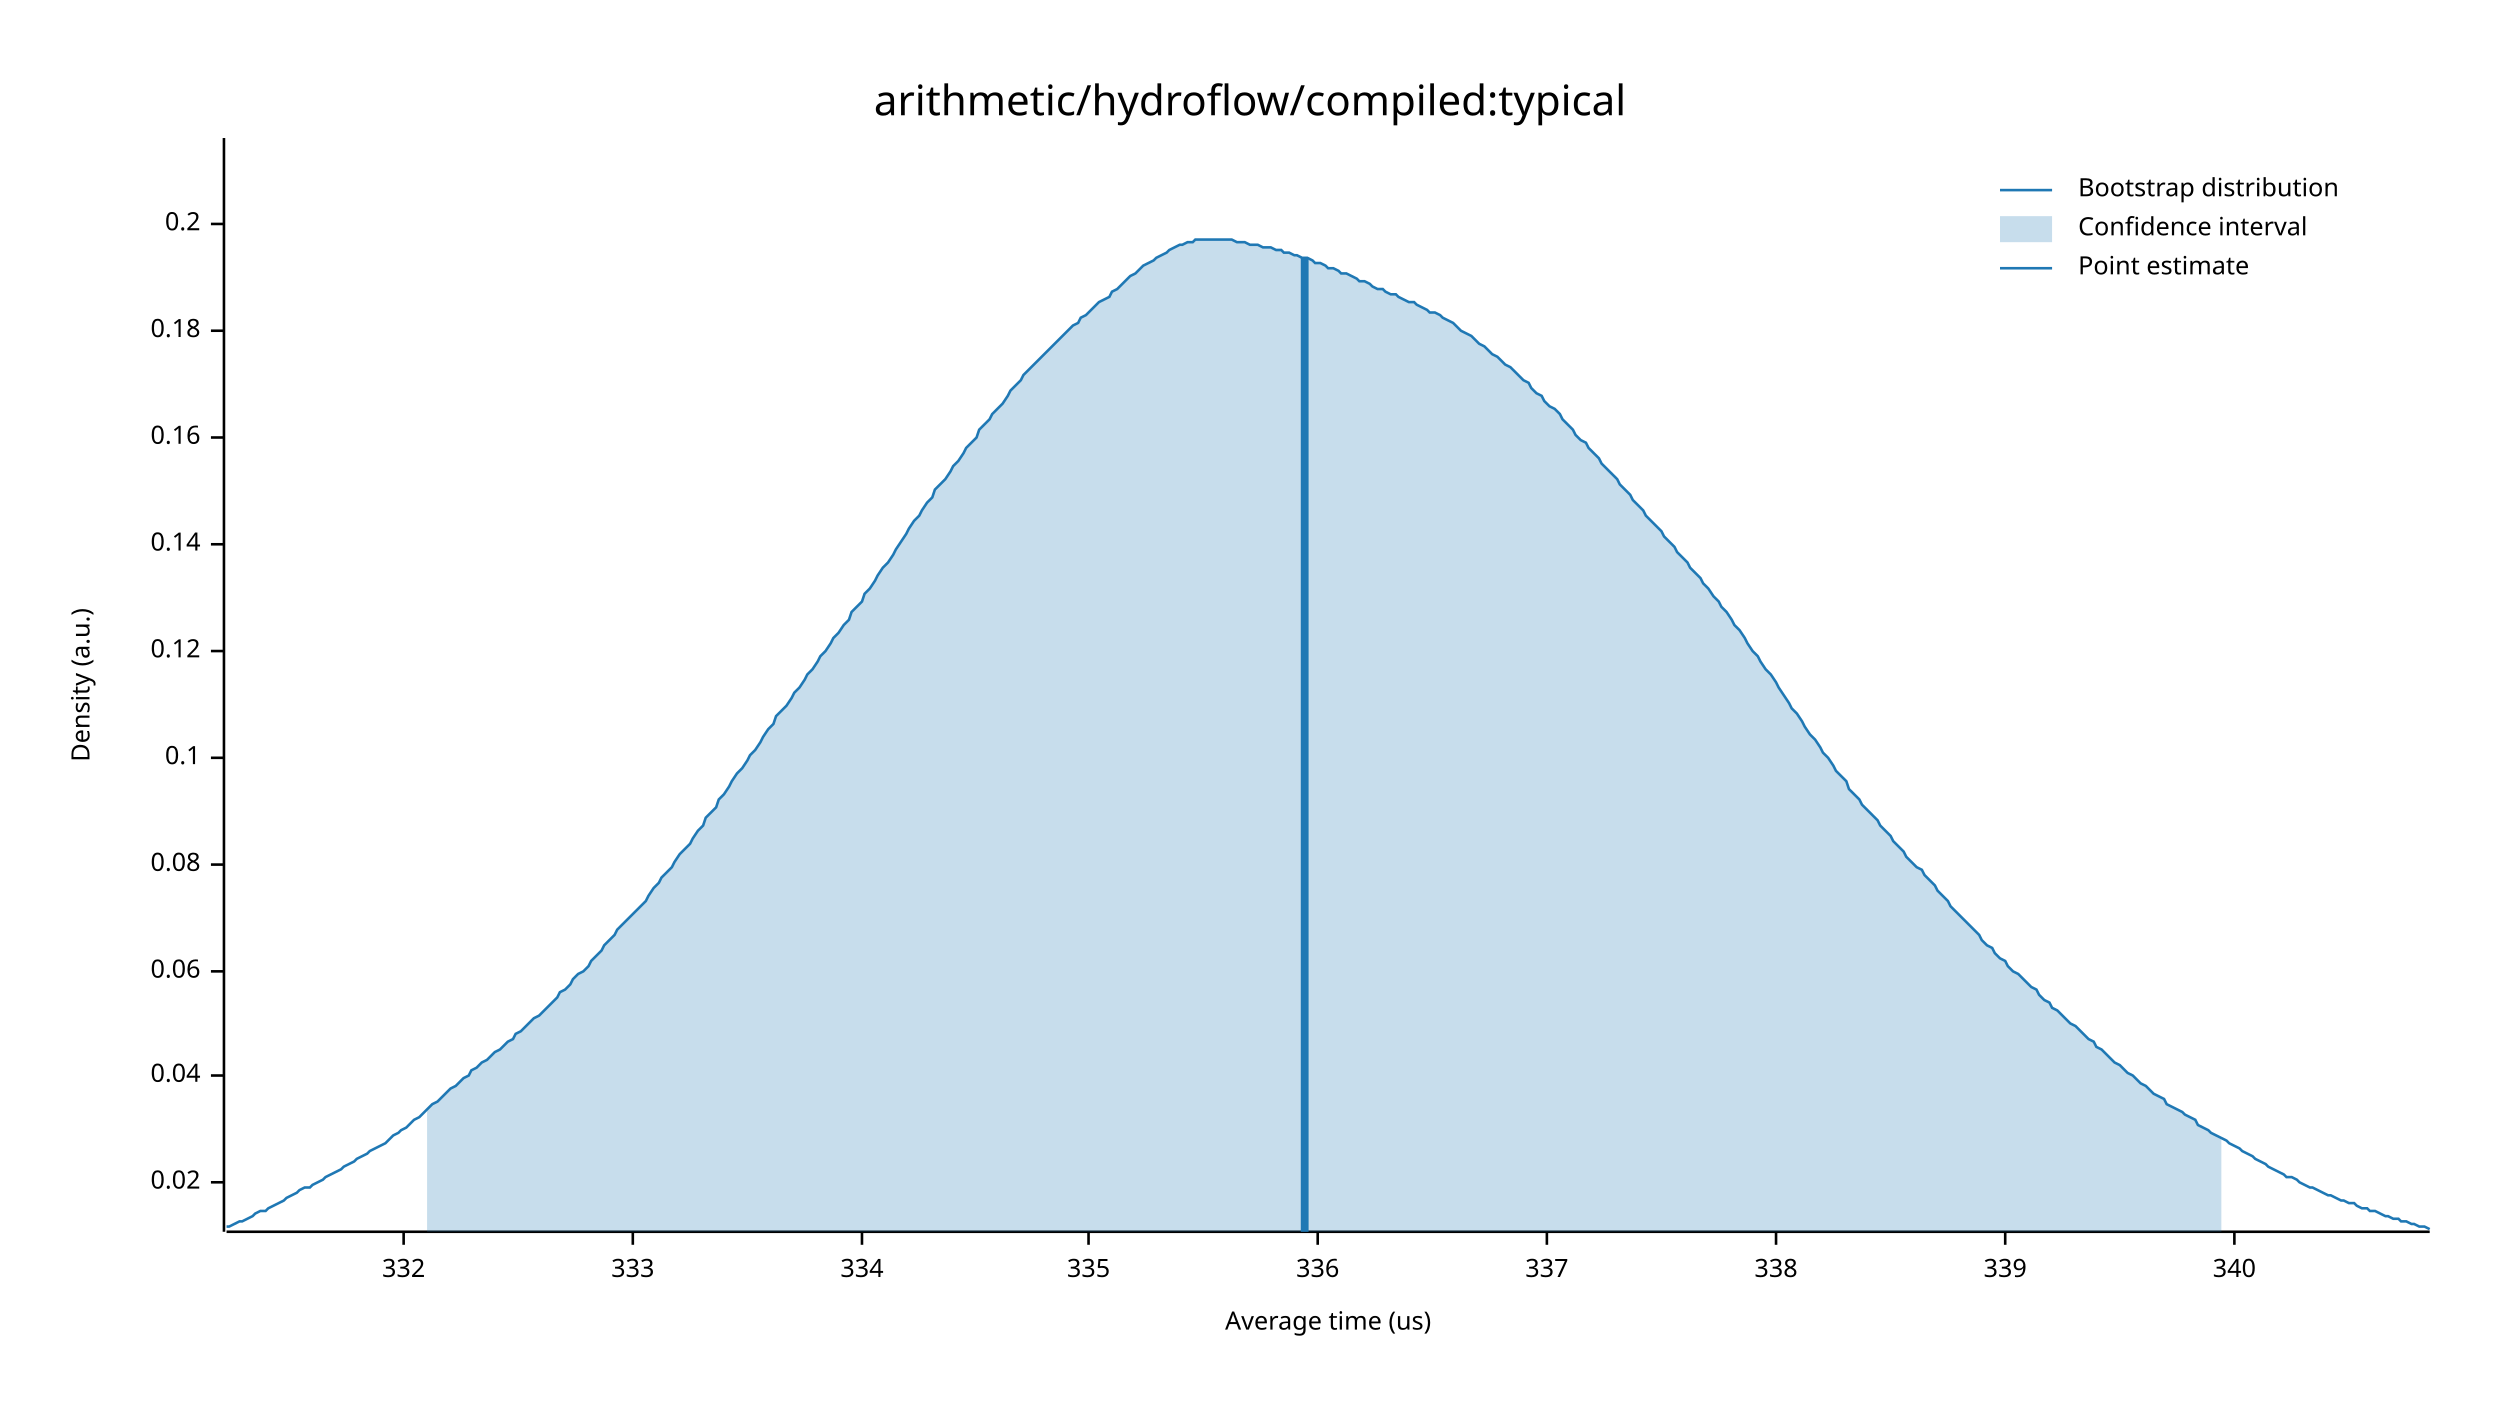
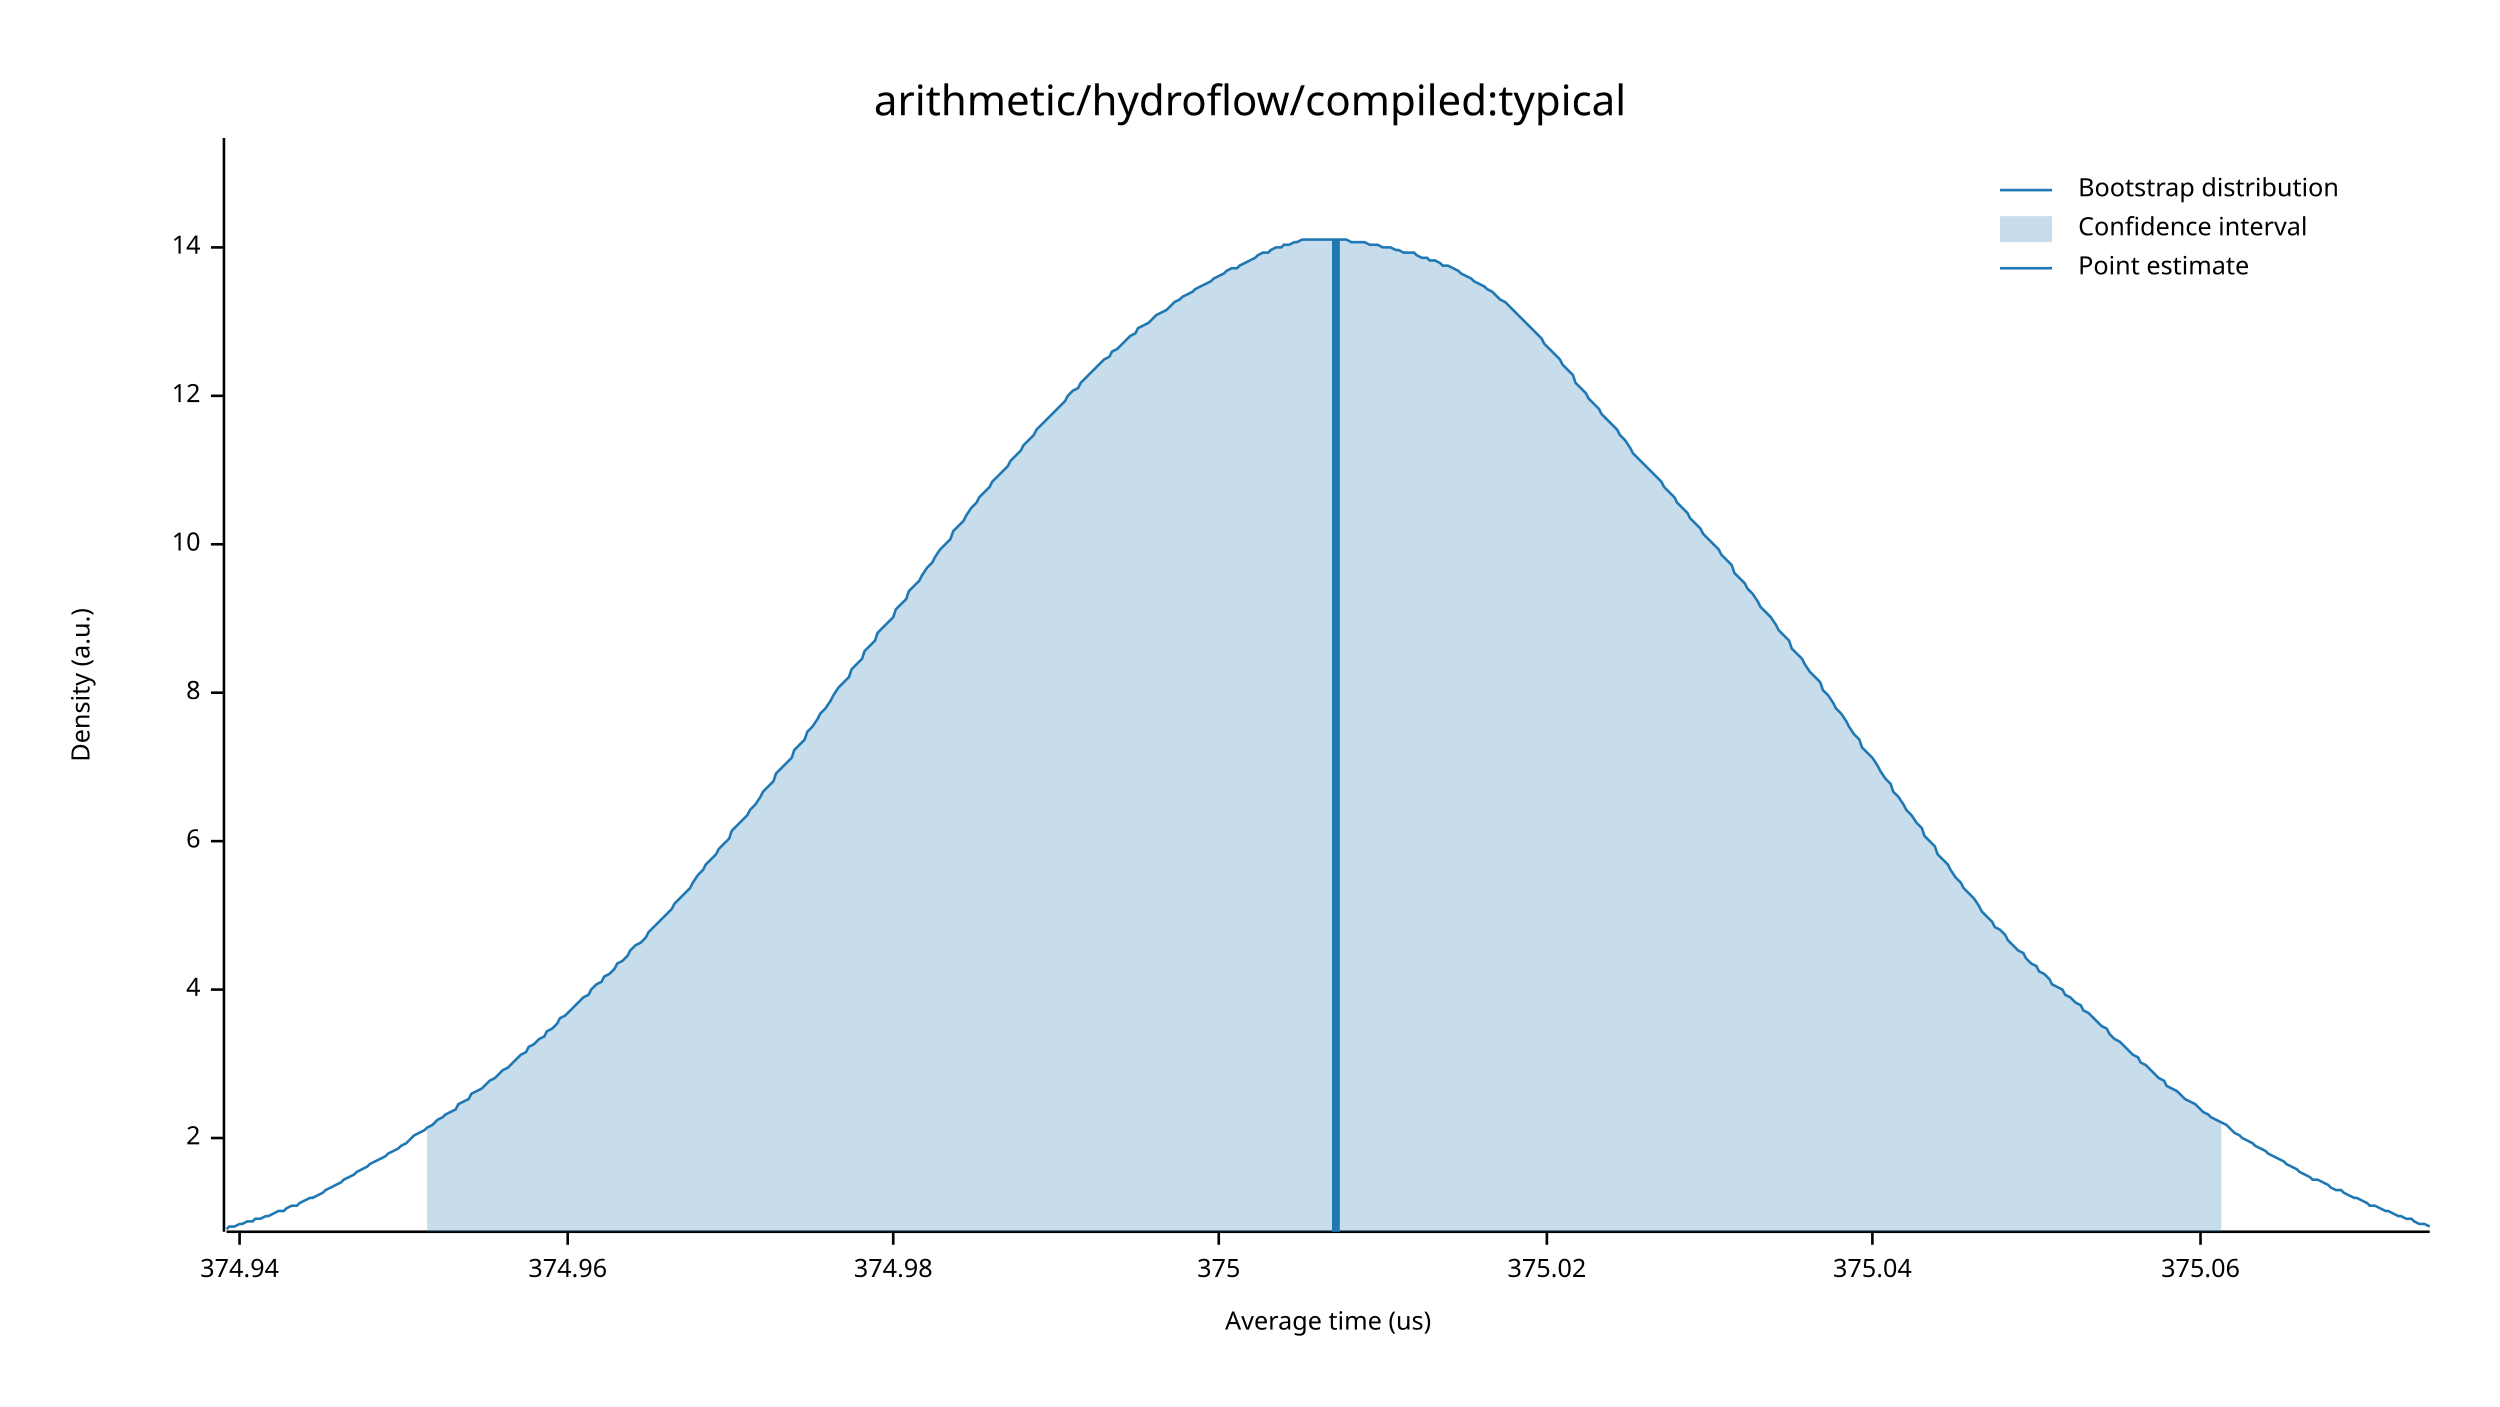
<svg xmlns="http://www.w3.org/2000/svg" width="960" height="540" viewBox="0 0 960 540">
  <text x="480" y="32" dy="0.76em" text-anchor="middle" font-family="sans-serif" font-size="16.129" opacity="1" fill="#000000">
arithmetic/hydroflow/compiled:typical
</text>
  <text x="27" y="263" dy="0.76em" text-anchor="middle" font-family="sans-serif" font-size="9.677" opacity="1" fill="#000000" transform="rotate(270, 27, 263)">
Density (a.u.)
</text>
  <text x="510" y="513" dy="-0.5ex" text-anchor="middle" font-family="sans-serif" font-size="9.677" opacity="1" fill="#000000">
Average time (us)
</text>
  <polyline fill="none" opacity="1" stroke="#000000" stroke-width="1" points="86,53 86,473 " />
-   <text x="77" y="454" dy="0.5ex" text-anchor="end" font-family="sans-serif" font-size="9.677" opacity="1" fill="#000000">
- 0.02
+   <text x="77" y="437" dy="0.5ex" text-anchor="end" font-family="sans-serif" font-size="9.677" opacity="1" fill="#000000">
+ 2
</text>
-   <polyline fill="none" opacity="1" stroke="#000000" stroke-width="1" points="81,454 86,454 " />
-   <text x="77" y="413" dy="0.5ex" text-anchor="end" font-family="sans-serif" font-size="9.677" opacity="1" fill="#000000">
- 0.04
+   <polyline fill="none" opacity="1" stroke="#000000" stroke-width="1" points="81,437 86,437 " />
+   <text x="77" y="380" dy="0.5ex" text-anchor="end" font-family="sans-serif" font-size="9.677" opacity="1" fill="#000000">
+ 4
</text>
-   <polyline fill="none" opacity="1" stroke="#000000" stroke-width="1" points="81,413 86,413 " />
-   <text x="77" y="373" dy="0.5ex" text-anchor="end" font-family="sans-serif" font-size="9.677" opacity="1" fill="#000000">
- 0.06
+   <polyline fill="none" opacity="1" stroke="#000000" stroke-width="1" points="81,380 86,380 " />
+   <text x="77" y="323" dy="0.5ex" text-anchor="end" font-family="sans-serif" font-size="9.677" opacity="1" fill="#000000">
+ 6
</text>
-   <polyline fill="none" opacity="1" stroke="#000000" stroke-width="1" points="81,373 86,373 " />
-   <text x="77" y="332" dy="0.5ex" text-anchor="end" font-family="sans-serif" font-size="9.677" opacity="1" fill="#000000">
- 0.08
+   <polyline fill="none" opacity="1" stroke="#000000" stroke-width="1" points="81,323 86,323 " />
+   <text x="77" y="266" dy="0.5ex" text-anchor="end" font-family="sans-serif" font-size="9.677" opacity="1" fill="#000000">
+ 8
</text>
-   <polyline fill="none" opacity="1" stroke="#000000" stroke-width="1" points="81,332 86,332 " />
-   <text x="77" y="291" dy="0.5ex" text-anchor="end" font-family="sans-serif" font-size="9.677" opacity="1" fill="#000000">
- 0.1
- </text>
-   <polyline fill="none" opacity="1" stroke="#000000" stroke-width="1" points="81,291 86,291 " />
-   <text x="77" y="250" dy="0.5ex" text-anchor="end" font-family="sans-serif" font-size="9.677" opacity="1" fill="#000000">
- 0.12
- </text>
-   <polyline fill="none" opacity="1" stroke="#000000" stroke-width="1" points="81,250 86,250 " />
+   <polyline fill="none" opacity="1" stroke="#000000" stroke-width="1" points="81,266 86,266 " />
  <text x="77" y="209" dy="0.5ex" text-anchor="end" font-family="sans-serif" font-size="9.677" opacity="1" fill="#000000">
- 0.14
+ 10
</text>
  <polyline fill="none" opacity="1" stroke="#000000" stroke-width="1" points="81,209 86,209 " />
-   <text x="77" y="168" dy="0.5ex" text-anchor="end" font-family="sans-serif" font-size="9.677" opacity="1" fill="#000000">
- 0.16
+   <text x="77" y="152" dy="0.5ex" text-anchor="end" font-family="sans-serif" font-size="9.677" opacity="1" fill="#000000">
+ 12
</text>
-   <polyline fill="none" opacity="1" stroke="#000000" stroke-width="1" points="81,168 86,168 " />
-   <text x="77" y="127" dy="0.5ex" text-anchor="end" font-family="sans-serif" font-size="9.677" opacity="1" fill="#000000">
- 0.18
+   <polyline fill="none" opacity="1" stroke="#000000" stroke-width="1" points="81,152 86,152 " />
+   <text x="77" y="95" dy="0.5ex" text-anchor="end" font-family="sans-serif" font-size="9.677" opacity="1" fill="#000000">
+ 14
</text>
-   <polyline fill="none" opacity="1" stroke="#000000" stroke-width="1" points="81,127 86,127 " />
-   <text x="77" y="86" dy="0.5ex" text-anchor="end" font-family="sans-serif" font-size="9.677" opacity="1" fill="#000000">
- 0.2
+   <polyline fill="none" opacity="1" stroke="#000000" stroke-width="1" points="81,95 86,95 " />
+   <polyline fill="none" opacity="1" stroke="#000000" stroke-width="1" points="87,473 933,473 " />
+   <text x="92" y="483" dy="0.76em" text-anchor="middle" font-family="sans-serif" font-size="9.677" opacity="1" fill="#000000">
+ 374.94
</text>
-   <polyline fill="none" opacity="1" stroke="#000000" stroke-width="1" points="81,86 86,86 " />
-   <polyline fill="none" opacity="1" stroke="#000000" stroke-width="1" points="87,473 933,473 " />
-   <text x="155" y="483" dy="0.76em" text-anchor="middle" font-family="sans-serif" font-size="9.677" opacity="1" fill="#000000">
- 332
+   <polyline fill="none" opacity="1" stroke="#000000" stroke-width="1" points="92,473 92,478 " />
+   <text x="218" y="483" dy="0.76em" text-anchor="middle" font-family="sans-serif" font-size="9.677" opacity="1" fill="#000000">
+ 374.96
</text>
-   <polyline fill="none" opacity="1" stroke="#000000" stroke-width="1" points="155,473 155,478 " />
-   <text x="243" y="483" dy="0.76em" text-anchor="middle" font-family="sans-serif" font-size="9.677" opacity="1" fill="#000000">
- 333
+   <polyline fill="none" opacity="1" stroke="#000000" stroke-width="1" points="218,473 218,478 " />
+   <text x="343" y="483" dy="0.76em" text-anchor="middle" font-family="sans-serif" font-size="9.677" opacity="1" fill="#000000">
+ 374.98
</text>
-   <polyline fill="none" opacity="1" stroke="#000000" stroke-width="1" points="243,473 243,478 " />
-   <text x="331" y="483" dy="0.76em" text-anchor="middle" font-family="sans-serif" font-size="9.677" opacity="1" fill="#000000">
- 334
+   <polyline fill="none" opacity="1" stroke="#000000" stroke-width="1" points="343,473 343,478 " />
+   <text x="468" y="483" dy="0.76em" text-anchor="middle" font-family="sans-serif" font-size="9.677" opacity="1" fill="#000000">
+ 375
</text>
-   <polyline fill="none" opacity="1" stroke="#000000" stroke-width="1" points="331,473 331,478 " />
-   <text x="418" y="483" dy="0.76em" text-anchor="middle" font-family="sans-serif" font-size="9.677" opacity="1" fill="#000000">
- 335
- </text>
-   <polyline fill="none" opacity="1" stroke="#000000" stroke-width="1" points="418,473 418,478 " />
-   <text x="506" y="483" dy="0.76em" text-anchor="middle" font-family="sans-serif" font-size="9.677" opacity="1" fill="#000000">
- 336
- </text>
-   <polyline fill="none" opacity="1" stroke="#000000" stroke-width="1" points="506,473 506,478 " />
+   <polyline fill="none" opacity="1" stroke="#000000" stroke-width="1" points="468,473 468,478 " />
  <text x="594" y="483" dy="0.76em" text-anchor="middle" font-family="sans-serif" font-size="9.677" opacity="1" fill="#000000">
- 337
+ 375.02
</text>
  <polyline fill="none" opacity="1" stroke="#000000" stroke-width="1" points="594,473 594,478 " />
-   <text x="682" y="483" dy="0.76em" text-anchor="middle" font-family="sans-serif" font-size="9.677" opacity="1" fill="#000000">
- 338
+   <text x="719" y="483" dy="0.76em" text-anchor="middle" font-family="sans-serif" font-size="9.677" opacity="1" fill="#000000">
+ 375.04
</text>
-   <polyline fill="none" opacity="1" stroke="#000000" stroke-width="1" points="682,473 682,478 " />
-   <text x="770" y="483" dy="0.76em" text-anchor="middle" font-family="sans-serif" font-size="9.677" opacity="1" fill="#000000">
- 339
+   <polyline fill="none" opacity="1" stroke="#000000" stroke-width="1" points="719,473 719,478 " />
+   <text x="845" y="483" dy="0.76em" text-anchor="middle" font-family="sans-serif" font-size="9.677" opacity="1" fill="#000000">
+ 375.06
</text>
-   <polyline fill="none" opacity="1" stroke="#000000" stroke-width="1" points="770,473 770,478 " />
-   <text x="858" y="483" dy="0.76em" text-anchor="middle" font-family="sans-serif" font-size="9.677" opacity="1" fill="#000000">
- 340
- </text>
-   <polyline fill="none" opacity="1" stroke="#000000" stroke-width="1" points="858,473 858,478 " />
-   <polyline fill="none" opacity="1" stroke="#1F78B4" stroke-width="1" points="87,471 88,471 90,470 92,469 93,469 95,468 97,467 98,466 100,465 102,465 103,464 105,463 107,462 109,461 110,460 112,459 114,458 115,457 117,456 119,456 120,455 122,454 124,453 125,452 127,451 129,450 131,449 132,448 134,447 136,446 137,445 139,444 141,443 142,442 144,441 146,440 148,439 149,438 151,436 153,435 154,434 156,433 158,431 159,430 161,429 163,427 164,426 166,424 168,423 170,421 171,420 173,418 175,417 176,416 178,414 180,413 181,411 183,410 185,408 187,407 188,406 190,404 192,403 193,402 195,400 197,399 198,397 200,396 202,394 203,393 205,391 207,390 209,388 210,387 212,385 214,383 215,381 217,380 219,378 220,376 222,374 224,373 226,371 227,369 229,367 231,365 232,363 234,361 236,359 237,357 239,355 241,353 242,352 244,350 246,348 248,346 249,344 251,341 253,339 254,337 256,335 258,333 259,331 261,328 263,326 265,324 266,322 268,319 270,317 271,314 273,312 275,310 276,307 278,305 280,302 281,300 283,297 285,295 287,292 288,290 290,288 292,285 293,283 295,280 297,278 298,275 300,273 302,271 304,268 305,266 307,264 309,261 310,259 312,257 314,254 315,252 317,250 319,247 320,245 322,243 324,240 326,238 327,235 329,233 331,231 332,228 334,226 336,223 337,221 339,218 341,216 343,213 344,211 346,208 348,205 349,203 351,200 353,198 354,196 356,193 358,191 359,188 361,186 363,184 365,181 366,179 368,177 370,174 371,172 373,170 375,168 376,165 378,163 380,161 381,159 383,157 385,155 387,152 388,150 390,148 392,146 393,144 395,142 397,140 398,139 400,137 402,135 404,133 405,132 407,130 409,128 410,127 412,125 414,124 415,122 417,121 419,119 420,118 422,116 424,115 426,114 427,112 429,111 431,109 432,108 434,106 436,105 437,104 439,102 441,101 443,100 444,99 446,98 448,97 449,96 451,95 453,94 454,94 456,93 458,93 459,92 461,92 463,92 465,92 466,92 468,92 470,92 471,92 473,92 475,93 476,93 478,93 480,94 482,94 483,94 485,95 487,95 488,95 490,96 492,96 493,97 495,97 497,98 498,98 500,99 502,99 504,100 505,101 507,101 509,102 510,103 512,103 514,104 515,105 517,105 519,106 521,107 522,108 524,108 526,109 527,110 529,111 531,111 532,112 534,113 536,113 537,114 539,115 541,116 543,116 544,117 546,118 548,119 549,120 551,120 553,121 554,122 556,123 558,124 560,126 561,127 563,128 565,129 566,130 568,132 570,133 571,134 573,136 575,137 576,138 578,140 580,141 582,143 583,144 585,146 587,147 588,149 590,151 592,152 593,154 595,156 597,157 599,159 600,161 602,163 604,165 605,167 607,169 609,170 610,172 612,174 614,176 615,178 617,180 619,182 621,184 622,186 624,188 626,190 627,192 629,194 631,196 632,198 634,200 636,202 638,204 639,206 641,208 643,210 644,212 646,214 648,216 649,218 651,220 653,222 654,224 656,226 658,229 660,231 661,233 663,235 665,238 666,240 668,242 670,245 671,247 673,250 675,252 676,254 678,257 680,259 682,262 683,264 685,267 687,270 688,272 690,274 692,277 693,279 695,282 697,284 699,287 700,289 702,291 704,294 705,296 707,298 709,300 710,303 712,305 714,307 715,309 717,311 719,313 721,315 722,317 724,319 726,321 727,323 729,325 731,327 732,329 734,331 736,333 738,334 739,336 741,338 743,340 744,342 746,344 748,346 749,348 751,350 753,352 754,353 756,355 758,357 760,359 761,361 763,363 765,364 766,366 768,368 770,369 771,371 773,373 775,374 777,376 778,377 780,379 782,380 783,382 785,384 787,385 788,387 790,388 792,390 793,391 795,393 797,394 799,396 800,397 802,399 804,400 805,402 807,403 809,405 810,406 812,408 814,409 816,411 817,412 819,413 821,415 822,416 824,417 826,419 827,420 829,421 831,422 832,424 834,425 836,426 838,427 839,428 841,429 843,430 844,432 846,433 848,434 849,435 851,436 853,437 855,438 856,439 858,440 860,441 861,442 863,443 865,444 866,445 868,446 870,447 871,448 873,449 875,450 877,451 878,452 880,452 882,453 883,454 885,455 887,456 888,456 890,457 892,458 894,459 895,459 897,460 899,461 900,461 902,462 904,462 905,463 907,464 909,464 910,465 912,465 914,466 916,467 917,467 919,468 921,468 922,469 924,469 926,470 927,470 929,471 931,471 933,472 " />
-   <polygon opacity="0.25" fill="#1F78B4" points="164,426 166,424 168,423 170,421 171,420 173,418 175,417 176,416 178,414 180,413 181,411 183,410 185,408 187,407 188,406 190,404 192,403 193,402 195,400 197,399 198,397 200,396 202,394 203,393 205,391 207,390 209,388 210,387 212,385 214,383 215,381 217,380 219,378 220,376 222,374 224,373 226,371 227,369 229,367 231,365 232,363 234,361 236,359 237,357 239,355 241,353 242,352 244,350 246,348 248,346 249,344 251,341 253,339 254,337 256,335 258,333 259,331 261,328 263,326 265,324 266,322 268,319 270,317 271,314 273,312 275,310 276,307 278,305 280,302 281,300 283,297 285,295 287,292 288,290 290,288 292,285 293,283 295,280 297,278 298,275 300,273 302,271 304,268 305,266 307,264 309,261 310,259 312,257 314,254 315,252 317,250 319,247 320,245 322,243 324,240 326,238 327,235 329,233 331,231 332,228 334,226 336,223 337,221 339,218 341,216 343,213 344,211 346,208 348,205 349,203 351,200 353,198 354,196 356,193 358,191 359,188 361,186 363,184 365,181 366,179 368,177 370,174 371,172 373,170 375,168 376,165 378,163 380,161 381,159 383,157 385,155 387,152 388,150 390,148 392,146 393,144 395,142 397,140 398,139 400,137 402,135 404,133 405,132 407,130 409,128 410,127 412,125 414,124 415,122 417,121 419,119 420,118 422,116 424,115 426,114 427,112 429,111 431,109 432,108 434,106 436,105 437,104 439,102 441,101 443,100 444,99 446,98 448,97 449,96 451,95 453,94 454,94 456,93 458,93 459,92 461,92 463,92 465,92 466,92 468,92 470,92 471,92 473,92 475,93 476,93 478,93 480,94 482,94 483,94 485,95 487,95 488,95 490,96 492,96 493,97 495,97 497,98 498,98 500,99 502,99 504,100 505,101 507,101 509,102 510,103 512,103 514,104 515,105 517,105 519,106 521,107 522,108 524,108 526,109 527,110 529,111 531,111 532,112 534,113 536,113 537,114 539,115 541,116 543,116 544,117 546,118 548,119 549,120 551,120 553,121 554,122 556,123 558,124 560,126 561,127 563,128 565,129 566,130 568,132 570,133 571,134 573,136 575,137 576,138 578,140 580,141 582,143 583,144 585,146 587,147 588,149 590,151 592,152 593,154 595,156 597,157 599,159 600,161 602,163 604,165 605,167 607,169 609,170 610,172 612,174 614,176 615,178 617,180 619,182 621,184 622,186 624,188 626,190 627,192 629,194 631,196 632,198 634,200 636,202 638,204 639,206 641,208 643,210 644,212 646,214 648,216 649,218 651,220 653,222 654,224 656,226 658,229 660,231 661,233 663,235 665,238 666,240 668,242 670,245 671,247 673,250 675,252 676,254 678,257 680,259 682,262 683,264 685,267 687,270 688,272 690,274 692,277 693,279 695,282 697,284 699,287 700,289 702,291 704,294 705,296 707,298 709,300 710,303 712,305 714,307 715,309 717,311 719,313 721,315 722,317 724,319 726,321 727,323 729,325 731,327 732,329 734,331 736,333 738,334 739,336 741,338 743,340 744,342 746,344 748,346 749,348 751,350 753,352 754,353 756,355 758,357 760,359 761,361 763,363 765,364 766,366 768,368 770,369 771,371 773,373 775,374 777,376 778,377 780,379 782,380 783,382 785,384 787,385 788,387 790,388 792,390 793,391 795,393 797,394 799,396 800,397 802,399 804,400 805,402 807,403 809,405 810,406 812,408 814,409 816,411 817,412 819,413 821,415 822,416 824,417 826,419 827,420 829,421 831,422 832,424 834,425 836,426 838,427 839,428 841,429 843,430 844,432 846,433 848,434 849,435 851,436 853,437 853,473 164,473 " />
-   <polyline fill="none" opacity="1" stroke="#1F78B4" stroke-width="3" points="501,473 501,99 " />
+   <polyline fill="none" opacity="1" stroke="#000000" stroke-width="1" points="845,473 845,478 " />
+   <polyline fill="none" opacity="1" stroke="#1F78B4" stroke-width="1" points="87,472 88,471 90,471 92,470 93,470 95,469 97,469 98,468 100,468 102,467 103,467 105,466 107,465 109,465 110,464 112,463 114,463 115,462 117,461 119,460 120,460 122,459 124,458 125,457 127,456 129,455 131,454 132,453 134,452 136,451 137,450 139,449 141,448 142,447 144,446 146,445 148,444 149,443 151,442 153,441 154,440 156,439 158,437 159,436 161,435 163,434 164,433 166,432 168,430 170,429 171,428 173,427 175,426 176,424 178,423 180,422 181,420 183,419 185,418 187,416 188,415 190,414 192,412 193,411 195,410 197,408 198,407 200,405 202,404 203,402 205,401 207,399 209,398 210,396 212,395 214,393 215,391 217,390 219,388 220,387 222,385 224,383 226,382 227,380 229,378 231,377 232,375 234,374 236,372 237,370 239,369 241,367 242,365 244,363 246,362 248,360 249,358 251,356 253,354 254,353 256,351 258,349 259,347 261,345 263,343 265,341 266,339 268,336 270,334 271,332 273,330 275,328 276,326 278,324 280,322 281,319 283,317 285,315 287,313 288,311 290,309 292,306 293,304 295,302 297,300 298,297 300,295 302,293 304,291 305,288 307,286 309,284 310,281 312,279 314,276 315,274 317,272 319,269 320,267 322,264 324,262 326,260 327,257 329,255 331,253 332,250 334,248 336,246 337,243 339,241 341,239 343,237 344,234 346,232 348,230 349,227 351,225 353,223 354,221 356,218 358,216 359,214 361,211 363,209 365,207 366,204 368,202 370,200 371,198 373,195 375,193 376,191 378,189 380,187 381,185 383,183 385,181 387,179 388,177 390,175 392,173 393,171 395,169 397,167 398,165 400,163 402,161 404,159 405,158 407,156 409,154 410,152 412,150 414,149 415,147 417,145 419,143 420,142 422,140 424,138 426,137 427,135 429,134 431,132 432,131 434,129 436,128 437,126 439,125 441,124 443,122 444,121 446,120 448,119 449,118 451,116 453,115 454,114 456,113 458,112 459,111 461,110 463,109 465,108 466,107 468,106 470,105 471,104 473,103 475,103 476,102 478,101 480,100 482,99 483,98 485,97 487,97 488,96 490,95 492,95 493,94 495,94 497,93 498,93 500,92 502,92 504,92 505,92 507,92 509,92 510,92 512,92 514,92 515,92 517,92 519,93 521,93 522,93 524,93 526,94 527,94 529,94 531,95 532,95 534,95 536,96 537,96 539,97 541,97 543,97 544,98 546,99 548,99 549,100 551,100 553,101 554,102 556,102 558,103 560,104 561,105 563,106 565,107 566,108 568,109 570,110 571,111 573,112 575,114 576,115 578,116 580,118 582,120 583,121 585,123 587,125 588,126 590,128 592,130 593,132 595,134 597,136 599,138 600,140 602,142 604,144 605,147 607,149 609,151 610,153 612,155 614,157 615,159 617,161 619,163 621,165 622,167 624,169 626,172 627,174 629,176 631,178 632,179 634,181 636,183 638,185 639,187 641,189 643,191 644,193 646,195 648,197 649,199 651,201 653,203 654,205 656,207 658,209 660,211 661,213 663,215 665,217 666,220 668,222 670,224 671,226 673,228 675,231 676,233 678,235 680,237 682,240 683,242 685,244 687,246 688,249 690,251 692,253 693,255 695,258 697,260 699,262 700,265 702,267 704,270 705,272 707,274 709,277 710,279 712,282 714,284 715,287 717,289 719,291 721,294 722,296 724,299 726,301 727,304 729,306 731,309 732,311 734,313 736,316 738,318 739,321 741,323 743,325 744,328 746,330 748,332 749,334 751,337 753,339 754,341 756,343 758,345 760,348 761,350 763,352 765,354 766,356 768,357 770,359 771,361 773,363 775,365 777,366 778,368 780,370 782,371 783,373 785,374 787,376 788,378 790,379 792,380 793,382 795,383 797,385 799,386 800,388 802,389 804,391 805,392 807,394 809,395 810,397 812,399 814,400 816,402 817,403 819,405 821,406 822,408 824,409 826,411 827,412 829,414 831,415 832,417 834,418 836,419 838,421 839,422 841,423 843,424 844,425 846,427 848,428 849,429 851,430 853,431 855,432 856,433 858,435 860,436 861,437 863,438 865,439 866,440 868,441 870,442 871,443 873,444 875,445 877,446 878,447 880,448 882,449 883,450 885,451 887,452 888,453 890,453 892,454 894,455 895,456 897,457 899,457 900,458 902,459 904,460 905,460 907,461 909,462 910,463 912,463 914,464 916,465 917,465 919,466 921,467 922,467 924,468 926,468 927,469 929,470 931,470 933,471 " />
+   <polygon opacity="0.25" fill="#1F78B4" points="164,433 166,432 168,430 170,429 171,428 173,427 175,426 176,424 178,423 180,422 181,420 183,419 185,418 187,416 188,415 190,414 192,412 193,411 195,410 197,408 198,407 200,405 202,404 203,402 205,401 207,399 209,398 210,396 212,395 214,393 215,391 217,390 219,388 220,387 222,385 224,383 226,382 227,380 229,378 231,377 232,375 234,374 236,372 237,370 239,369 241,367 242,365 244,363 246,362 248,360 249,358 251,356 253,354 254,353 256,351 258,349 259,347 261,345 263,343 265,341 266,339 268,336 270,334 271,332 273,330 275,328 276,326 278,324 280,322 281,319 283,317 285,315 287,313 288,311 290,309 292,306 293,304 295,302 297,300 298,297 300,295 302,293 304,291 305,288 307,286 309,284 310,281 312,279 314,276 315,274 317,272 319,269 320,267 322,264 324,262 326,260 327,257 329,255 331,253 332,250 334,248 336,246 337,243 339,241 341,239 343,237 344,234 346,232 348,230 349,227 351,225 353,223 354,221 356,218 358,216 359,214 361,211 363,209 365,207 366,204 368,202 370,200 371,198 373,195 375,193 376,191 378,189 380,187 381,185 383,183 385,181 387,179 388,177 390,175 392,173 393,171 395,169 397,167 398,165 400,163 402,161 404,159 405,158 407,156 409,154 410,152 412,150 414,149 415,147 417,145 419,143 420,142 422,140 424,138 426,137 427,135 429,134 431,132 432,131 434,129 436,128 437,126 439,125 441,124 443,122 444,121 446,120 448,119 449,118 451,116 453,115 454,114 456,113 458,112 459,111 461,110 463,109 465,108 466,107 468,106 470,105 471,104 473,103 475,103 476,102 478,101 480,100 482,99 483,98 485,97 487,97 488,96 490,95 492,95 493,94 495,94 497,93 498,93 500,92 502,92 504,92 505,92 507,92 509,92 510,92 512,92 514,92 515,92 517,92 519,93 521,93 522,93 524,93 526,94 527,94 529,94 531,95 532,95 534,95 536,96 537,96 539,97 541,97 543,97 544,98 546,99 548,99 549,100 551,100 553,101 554,102 556,102 558,103 560,104 561,105 563,106 565,107 566,108 568,109 570,110 571,111 573,112 575,114 576,115 578,116 580,118 582,120 583,121 585,123 587,125 588,126 590,128 592,130 593,132 595,134 597,136 599,138 600,140 602,142 604,144 605,147 607,149 609,151 610,153 612,155 614,157 615,159 617,161 619,163 621,165 622,167 624,169 626,172 627,174 629,176 631,178 632,179 634,181 636,183 638,185 639,187 641,189 643,191 644,193 646,195 648,197 649,199 651,201 653,203 654,205 656,207 658,209 660,211 661,213 663,215 665,217 666,220 668,222 670,224 671,226 673,228 675,231 676,233 678,235 680,237 682,240 683,242 685,244 687,246 688,249 690,251 692,253 693,255 695,258 697,260 699,262 700,265 702,267 704,270 705,272 707,274 709,277 710,279 712,282 714,284 715,287 717,289 719,291 721,294 722,296 724,299 726,301 727,304 729,306 731,309 732,311 734,313 736,316 738,318 739,321 741,323 743,325 744,328 746,330 748,332 749,334 751,337 753,339 754,341 756,343 758,345 760,348 761,350 763,352 765,354 766,356 768,357 770,359 771,361 773,363 775,365 777,366 778,368 780,370 782,371 783,373 785,374 787,376 788,378 790,379 792,380 793,382 795,383 797,385 799,386 800,388 802,389 804,391 805,392 807,394 809,395 810,397 812,399 814,400 816,402 817,403 819,405 821,406 822,408 824,409 826,411 827,412 829,414 831,415 832,417 834,418 836,419 838,421 839,422 841,423 843,424 844,425 846,427 848,428 849,429 851,430 853,431 853,473 164,473 " />
+   <polyline fill="none" opacity="1" stroke="#1F78B4" stroke-width="3" points="513,473 513,92 " />
  <text x="798" y="68" dy="0.76em" text-anchor="start" font-family="sans-serif" font-size="9.677" opacity="1" fill="#000000">
Bootstrap distribution
</text>
  <text x="798" y="83" dy="0.76em" text-anchor="start" font-family="sans-serif" font-size="9.677" opacity="1" fill="#000000">
Confidence interval
</text>
  <text x="798" y="98" dy="0.76em" text-anchor="start" font-family="sans-serif" font-size="9.677" opacity="1" fill="#000000">
Point estimate
</text>
  <polyline fill="none" opacity="1" stroke="#1F78B4" stroke-width="1" points="768,73 788,73 " />
  <rect x="768" y="83" width="20" height="10" opacity="0.25" fill="#1F78B4" stroke="none" />
  <polyline fill="none" opacity="1" stroke="#1F78B4" stroke-width="1" points="768,103 788,103 " />
</svg>
